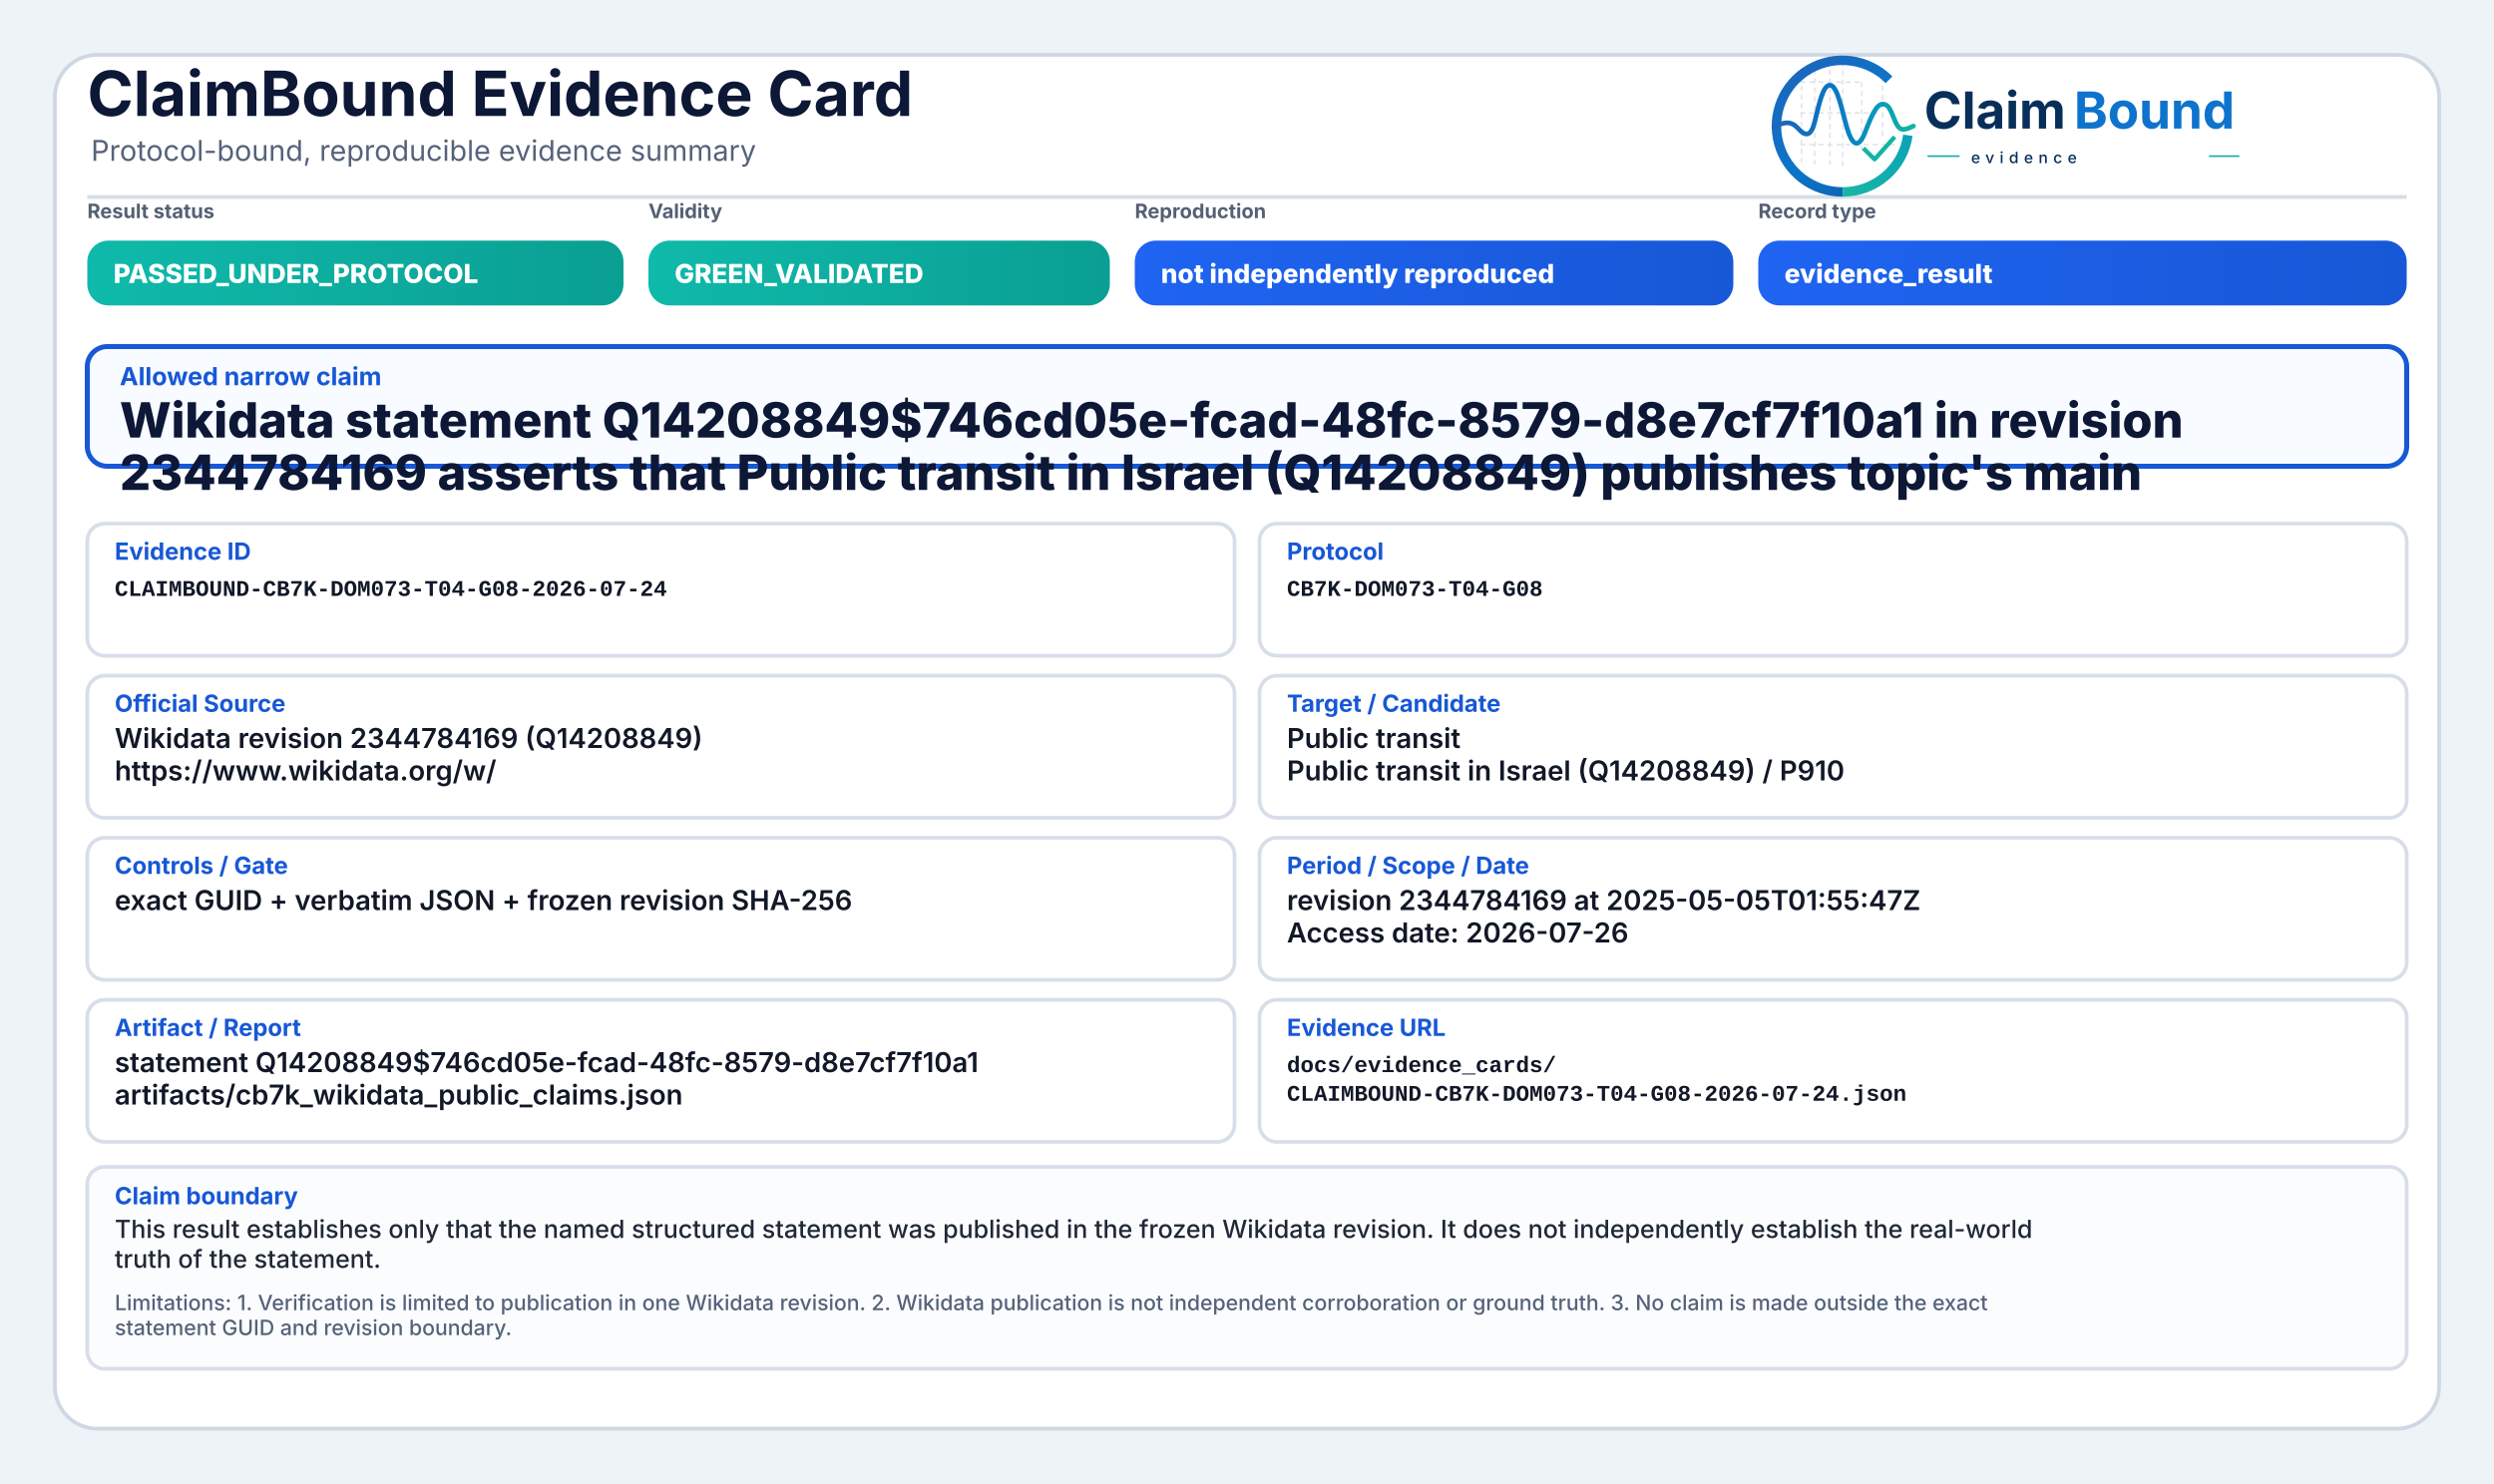
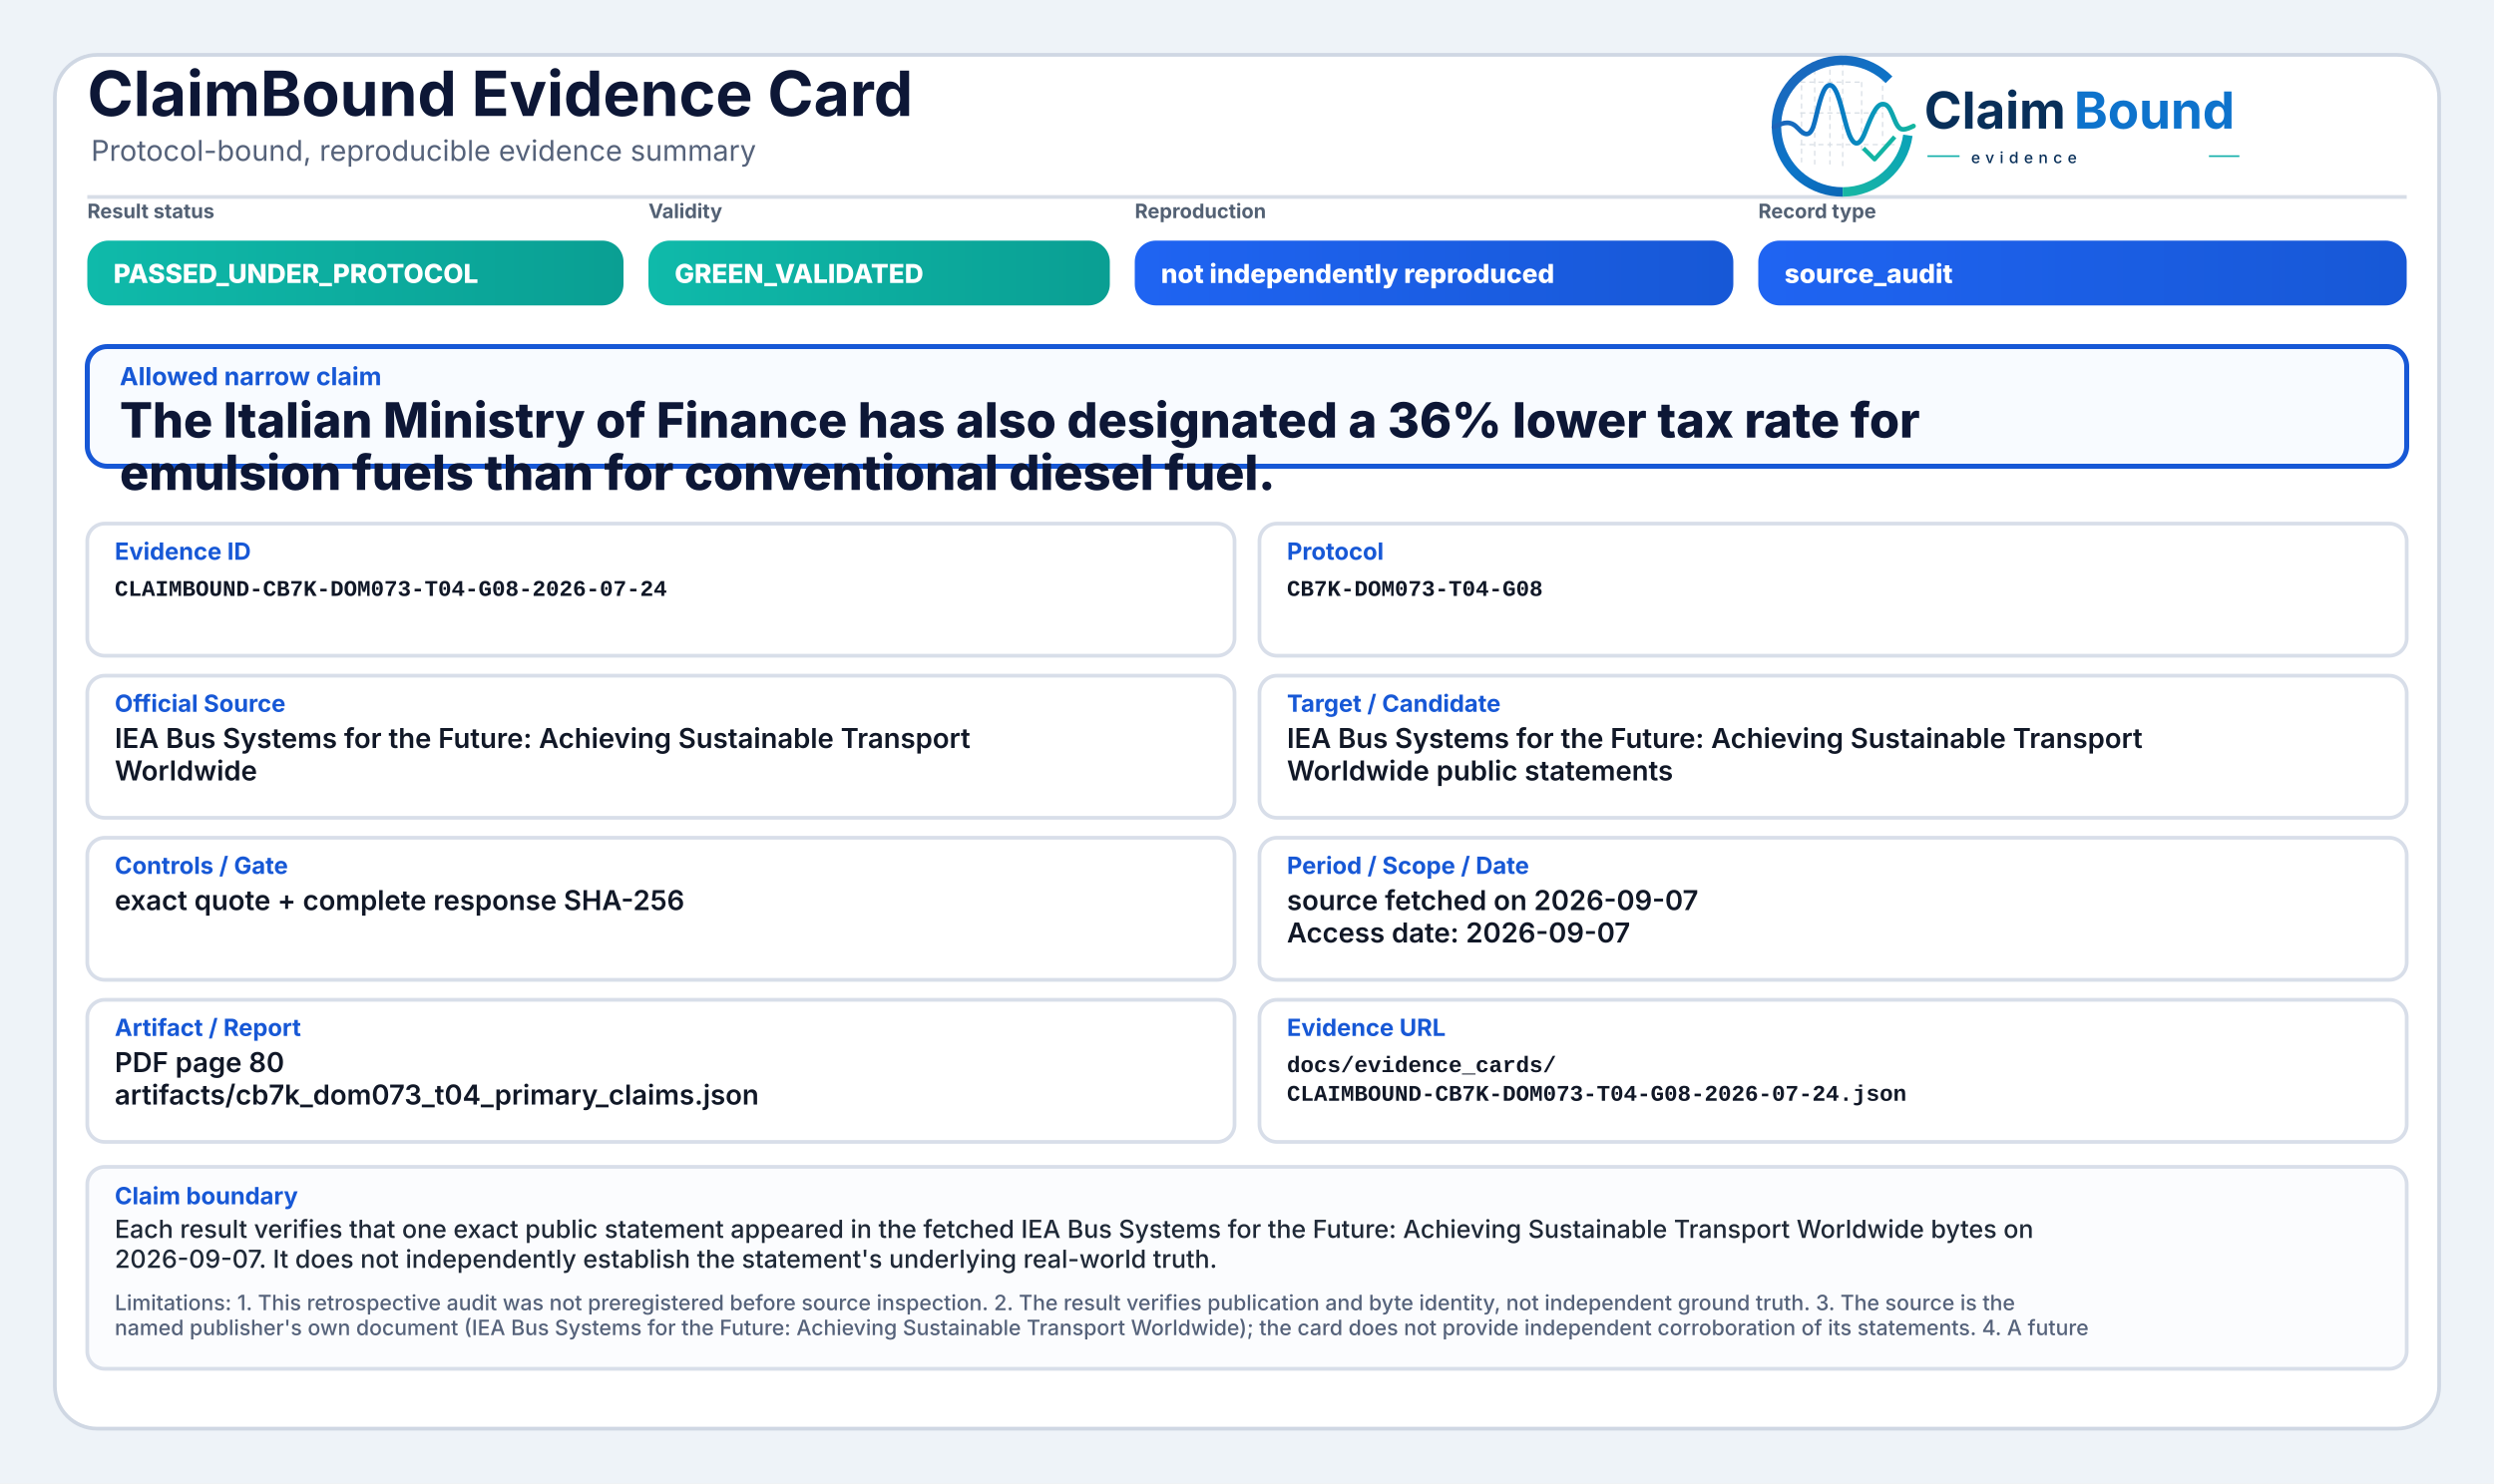
<svg xmlns="http://www.w3.org/2000/svg" width="2000" height="1190" viewBox="0 0 2000 1190" role="img" aria-label="ClaimBound Evidence Card">
  <defs>
    <linearGradient id="greenGrad" x1="0" y1="0" x2="1" y2="0">
      <stop offset="0%" stop-color="#0fbaaa" />
      <stop offset="100%" stop-color="#0a9f93" />
    </linearGradient>
    <linearGradient id="yellowGrad" x1="0" y1="0" x2="1" y2="0">
      <stop offset="0%" stop-color="#fbbf24" />
      <stop offset="100%" stop-color="#d97706" />
    </linearGradient>
    <linearGradient id="amberGrad" x1="0" y1="0" x2="1" y2="0">
      <stop offset="0%" stop-color="#f97316" />
      <stop offset="100%" stop-color="#c2410c" />
    </linearGradient>
    <linearGradient id="redGrad" x1="0" y1="0" x2="1" y2="0">
      <stop offset="0%" stop-color="#ef4444" />
      <stop offset="100%" stop-color="#b91c1c" />
    </linearGradient>
    <linearGradient id="grayGrad" x1="0" y1="0" x2="1" y2="0">
      <stop offset="0%" stop-color="#64748b" />
      <stop offset="100%" stop-color="#475569" />
    </linearGradient>
    <linearGradient id="blueGrad" x1="0" y1="0" x2="1" y2="0">
      <stop offset="0%" stop-color="#1f64f2" />
      <stop offset="100%" stop-color="#1758d6" />
    </linearGradient>
    <linearGradient id="logoRingBlue" x1="73" y1="453" x2="348" y2="793" gradientUnits="userSpaceOnUse">
      <stop offset="0" stop-color="#1E64BA" />
      <stop offset="0.55" stop-color="#0C75C8" />
      <stop offset="1" stop-color="#0A5FAB" />
    </linearGradient>
    <linearGradient id="logoRingTeal" x1="221" y1="792" x2="403" y2="594" gradientUnits="userSpaceOnUse">
      <stop offset="0" stop-color="#18B7A3" />
      <stop offset="1" stop-color="#089EBC" />
    </linearGradient>
    <linearGradient id="logoSignalGradient" x1="61" y1="628" x2="404" y2="628" gradientUnits="userSpaceOnUse">
      <stop offset="0" stop-color="#1E64BA" />
      <stop offset="0.43" stop-color="#0877C4" />
      <stop offset="0.72" stop-color="#0A97BB" />
      <stop offset="1" stop-color="#14B69E" />
    </linearGradient>
  </defs>
  <rect x="0" y="0" width="2000" height="1190" fill="#eef3f8" />
  <rect x="44" y="44" width="1912" height="1102" rx="34" fill="#ffffff" stroke="#cfd7e3" stroke-width="3" />
  <path d="M70 158 H1930" stroke="#d7dde7" stroke-width="3" />
  <text x="70" y="93" font-family="Inter, Segoe UI, Arial, sans-serif" font-size="50" font-weight="750" fill="#0d1736">ClaimBound Evidence Card</text>
  <text x="73" y="129" font-family="Inter, Segoe UI, Arial, sans-serif" font-size="23" font-weight="400" fill="#55627a">Protocol-bound, reproducible evidence summary</text>
  <g aria-label="ClaimBound evidence logo" transform="translate(1415,52) scale(0.33) translate(-40,-478)">
    <g stroke-linecap="butt" stroke-linejoin="round">
      <g stroke="#CBD3DC" stroke-width="3.2" stroke-linecap="round" stroke-dasharray="10 12" opacity="0.72">
        <path d="M130 507V714" />
        <path d="M162 490V719" />
        <path d="M199 491V719" />
        <path d="M230 471V726" />
        <path d="M276 521V690" />
        <path d="M327 508V650" />
        <path d="M128 520H277" />
        <path d="M128 595H327" />
        <path d="M128 672H355" />
      </g>
      <path d="M342.6 514.3A160 160 0 1 0 230 787" fill="none" stroke="url(#logoRingBlue)" stroke-width="23" />
      <path d="M230 787A160 160 0 0 0 388.4 649.3" fill="none" stroke="url(#logoRingTeal)" stroke-width="23" />
      <path d="M63 629.5C87 616.4 104.3 613.6 121.2 632.2C140.7 653.8 153.4 651.6 162.1 616.2C173.8 568.5 182.5 527.5 198.9 527.5C217.5 527.5 228.4 590.6 240.3 630.8C253.4 675.4 268.6 682.8 284.6 641.5C303.5 592.9 315.2 567.6 333.7 574.7C352.6 582 355.7 635.1 376.6 634.9C386.2 634.8 394 630.4 402 626.8" fill="none" stroke="url(#logoSignalGradient)" stroke-width="11.5" stroke-linecap="round" />
      <path d="M284 684.5L307.5 707.7L353 657" fill="none" stroke="#12B4A4" stroke-width="10.5" stroke-linecap="square" />
    </g>
    <text x="428" y="633" font-family="Inter, Segoe UI, Arial, sans-serif" font-size="124" font-weight="750" fill="#082F59" text-rendering="geometricPrecision">Claim</text>
    <text x="792" y="633" font-family="Inter, Segoe UI, Arial, sans-serif" font-size="124" font-weight="750" fill="#0E73CC" text-rendering="geometricPrecision">Bound</text>
    <line x1="436" y1="700" x2="514" y2="700" stroke="#11AFA9" stroke-width="4" />
    <text x="542" y="717" font-family="Inter, Segoe UI, Arial, sans-serif" font-size="38" font-weight="500" letter-spacing="13" fill="#082F59">evidence</text>
    <line x1="1120" y1="700" x2="1194" y2="700" stroke="#11AFA9" stroke-width="4" />
  </g>
  <text x="70" y="175" font-family="Inter, Segoe UI, Arial, sans-serif" font-size="16" font-weight="650" fill="#536174">Result status</text>
  <rect x="70" y="193" width="430" height="52" rx="17" fill="url(#greenGrad)" />
  <text x="91" y="227" font-family="Inter, Segoe UI, Arial, sans-serif" font-size="21" font-weight="800" fill="#ffffff">PASSED_UNDER_PROTOCOL</text>
  <text x="520" y="175" font-family="Inter, Segoe UI, Arial, sans-serif" font-size="16" font-weight="650" fill="#536174">Validity</text>
  <rect x="520" y="193" width="370" height="52" rx="17" fill="url(#greenGrad)" />
  <text x="541" y="227" font-family="Inter, Segoe UI, Arial, sans-serif" font-size="21" font-weight="800" fill="#ffffff">GREEN_VALIDATED</text>
  <text x="910" y="175" font-family="Inter, Segoe UI, Arial, sans-serif" font-size="16" font-weight="650" fill="#536174">Reproduction</text>
  <rect x="910" y="193" width="480" height="52" rx="17" fill="url(#blueGrad)" />
  <text x="931" y="227" font-family="Inter, Segoe UI, Arial, sans-serif" font-size="21" font-weight="800" fill="#ffffff">not independently reproduced</text>
  <text x="1410" y="175" font-family="Inter, Segoe UI, Arial, sans-serif" font-size="16" font-weight="650" fill="#536174">Record type</text>
  <rect x="1410" y="193" width="520" height="52" rx="17" fill="url(#blueGrad)" />
-   <text x="1431" y="227" font-family="Inter, Segoe UI, Arial, sans-serif" font-size="21" font-weight="800" fill="#ffffff">evidence_result</text>
+   <text x="1431" y="227" font-family="Inter, Segoe UI, Arial, sans-serif" font-size="21" font-weight="800" fill="#ffffff">source_audit</text>
  <rect x="70" y="278" width="1860" height="96" rx="16" fill="#f8fbff" stroke="#1758d6" stroke-width="4" />
  <text x="96" y="309" font-family="Inter, Segoe UI, Arial, sans-serif" font-size="20" font-weight="750" fill="#1758d6">Allowed narrow claim</text>
-   <text x="96" y="351" font-family="Inter, Segoe UI, Arial, sans-serif" font-size="39" font-weight="800" fill="#0d1736">Wikidata statement Q14208849$746cd05e-fcad-48fc-8579-d8e7cf7f10a1 in revision</text>
-   <text x="96" y="393" font-family="Inter, Segoe UI, Arial, sans-serif" font-size="39" font-weight="800" fill="#0d1736">2344784169 asserts that Public transit in Israel (Q14208849) publishes topic's main</text>
+   <text x="96" y="351" font-family="Inter, Segoe UI, Arial, sans-serif" font-size="39" font-weight="800" fill="#0d1736">The Italian Ministry of Finance has also designated a 36% lower tax rate for</text>
+   <text x="96" y="393" font-family="Inter, Segoe UI, Arial, sans-serif" font-size="39" font-weight="800" fill="#0d1736">emulsion fuels than for conventional diesel fuel.</text>
  <rect x="70" y="420" width="920" height="106" rx="14" fill="#ffffff" stroke="#d8dee9" stroke-width="3" />
  <text x="92" y="449" font-family="Inter, Segoe UI, Arial, sans-serif" font-size="19" font-weight="750" fill="#1758d6">Evidence ID</text>
  <text x="92" y="478" font-family="SFMono-Regular, Consolas, Liberation Mono, monospace" font-size="18" font-weight="600" fill="#111827">CLAIMBOUND-CB7K-DOM073-T04-G08-2026-07-24</text>
  <rect x="1010" y="420" width="920" height="106" rx="14" fill="#ffffff" stroke="#d8dee9" stroke-width="3" />
  <text x="1032" y="449" font-family="Inter, Segoe UI, Arial, sans-serif" font-size="19" font-weight="750" fill="#1758d6">Protocol</text>
  <text x="1032" y="478" font-family="SFMono-Regular, Consolas, Liberation Mono, monospace" font-size="18" font-weight="600" fill="#111827">CB7K-DOM073-T04-G08</text>
  <rect x="70" y="542" width="920" height="114" rx="14" fill="#ffffff" stroke="#d8dee9" stroke-width="3" />
  <text x="92" y="571" font-family="Inter, Segoe UI, Arial, sans-serif" font-size="19" font-weight="750" fill="#1758d6">Official Source</text>
-   <text x="92" y="600" font-family="Inter, Segoe UI, Arial, sans-serif" font-size="22" font-weight="600" fill="#111827">Wikidata revision 2344784169 (Q14208849)</text>
-   <text x="92" y="626" font-family="Inter, Segoe UI, Arial, sans-serif" font-size="22" font-weight="600" fill="#111827">https://www.wikidata.org/w/</text>
+   <text x="92" y="600" font-family="Inter, Segoe UI, Arial, sans-serif" font-size="22" font-weight="600" fill="#111827">IEA Bus Systems for the Future: Achieving Sustainable Transport</text>
+   <text x="92" y="626" font-family="Inter, Segoe UI, Arial, sans-serif" font-size="22" font-weight="600" fill="#111827">Worldwide</text>
  <rect x="1010" y="542" width="920" height="114" rx="14" fill="#ffffff" stroke="#d8dee9" stroke-width="3" />
  <text x="1032" y="571" font-family="Inter, Segoe UI, Arial, sans-serif" font-size="19" font-weight="750" fill="#1758d6">Target / Candidate</text>
-   <text x="1032" y="600" font-family="Inter, Segoe UI, Arial, sans-serif" font-size="22" font-weight="600" fill="#111827">Public transit</text>
-   <text x="1032" y="626" font-family="Inter, Segoe UI, Arial, sans-serif" font-size="22" font-weight="600" fill="#111827">Public transit in Israel (Q14208849) / P910</text>
+   <text x="1032" y="600" font-family="Inter, Segoe UI, Arial, sans-serif" font-size="22" font-weight="600" fill="#111827">IEA Bus Systems for the Future: Achieving Sustainable Transport</text>
+   <text x="1032" y="626" font-family="Inter, Segoe UI, Arial, sans-serif" font-size="22" font-weight="600" fill="#111827">Worldwide public statements</text>
  <rect x="70" y="672" width="920" height="114" rx="14" fill="#ffffff" stroke="#d8dee9" stroke-width="3" />
  <text x="92" y="701" font-family="Inter, Segoe UI, Arial, sans-serif" font-size="19" font-weight="750" fill="#1758d6">Controls / Gate</text>
-   <text x="92" y="730" font-family="Inter, Segoe UI, Arial, sans-serif" font-size="22" font-weight="600" fill="#111827">exact GUID + verbatim JSON + frozen revision SHA-256</text>
+   <text x="92" y="730" font-family="Inter, Segoe UI, Arial, sans-serif" font-size="22" font-weight="600" fill="#111827">exact quote + complete response SHA-256</text>
  <rect x="1010" y="672" width="920" height="114" rx="14" fill="#ffffff" stroke="#d8dee9" stroke-width="3" />
  <text x="1032" y="701" font-family="Inter, Segoe UI, Arial, sans-serif" font-size="19" font-weight="750" fill="#1758d6">Period / Scope / Date</text>
-   <text x="1032" y="730" font-family="Inter, Segoe UI, Arial, sans-serif" font-size="22" font-weight="600" fill="#111827">revision 2344784169 at 2025-05-05T01:55:47Z</text>
-   <text x="1032" y="756" font-family="Inter, Segoe UI, Arial, sans-serif" font-size="22" font-weight="600" fill="#111827">Access date: 2026-07-26</text>
+   <text x="1032" y="730" font-family="Inter, Segoe UI, Arial, sans-serif" font-size="22" font-weight="600" fill="#111827">source fetched on 2026-09-07</text>
+   <text x="1032" y="756" font-family="Inter, Segoe UI, Arial, sans-serif" font-size="22" font-weight="600" fill="#111827">Access date: 2026-09-07</text>
  <rect x="70" y="802" width="920" height="114" rx="14" fill="#ffffff" stroke="#d8dee9" stroke-width="3" />
  <text x="92" y="831" font-family="Inter, Segoe UI, Arial, sans-serif" font-size="19" font-weight="750" fill="#1758d6">Artifact / Report</text>
-   <text x="92" y="860" font-family="Inter, Segoe UI, Arial, sans-serif" font-size="22" font-weight="600" fill="#111827">statement Q14208849$746cd05e-fcad-48fc-8579-d8e7cf7f10a1</text>
-   <text x="92" y="886" font-family="Inter, Segoe UI, Arial, sans-serif" font-size="22" font-weight="600" fill="#111827">artifacts/cb7k_wikidata_public_claims.json</text>
+   <text x="92" y="860" font-family="Inter, Segoe UI, Arial, sans-serif" font-size="22" font-weight="600" fill="#111827">PDF page 80</text>
+   <text x="92" y="886" font-family="Inter, Segoe UI, Arial, sans-serif" font-size="22" font-weight="600" fill="#111827">artifacts/cb7k_dom073_t04_primary_claims.json</text>
  <rect x="1010" y="802" width="920" height="114" rx="14" fill="#ffffff" stroke="#d8dee9" stroke-width="3" />
  <text x="1032" y="831" font-family="Inter, Segoe UI, Arial, sans-serif" font-size="19" font-weight="750" fill="#1758d6">Evidence URL</text>
  <text x="1032" y="860" font-family="SFMono-Regular, Consolas, Liberation Mono, monospace" font-size="18" font-weight="600" fill="#111827">docs/evidence_cards/</text>
  <text x="1032" y="883" font-family="SFMono-Regular, Consolas, Liberation Mono, monospace" font-size="18" font-weight="600" fill="#111827">CLAIMBOUND-CB7K-DOM073-T04-G08-2026-07-24.json</text>
  <rect x="70" y="936" width="1860" height="162" rx="14" fill="#fbfcfe" stroke="#d8dee9" stroke-width="3" />
  <text x="92" y="966" font-family="Inter, Segoe UI, Arial, sans-serif" font-size="19" font-weight="750" fill="#1758d6">Claim boundary</text>
-   <text x="92" y="993" font-family="Inter, Segoe UI, Arial, sans-serif" font-size="20" font-weight="500" fill="#1f2937">This result establishes only that the named structured statement was published in the frozen Wikidata revision. It does not independently establish the real-world</text>
-   <text x="92" y="1017" font-family="Inter, Segoe UI, Arial, sans-serif" font-size="20" font-weight="500" fill="#1f2937">truth of the statement.</text>
-   <text x="92" y="1051" font-family="Inter, Segoe UI, Arial, sans-serif" font-size="17" font-weight="500" fill="#55627a">Limitations: 1. Verification is limited to publication in one Wikidata revision. 2. Wikidata publication is not independent corroboration or ground truth. 3. No claim is made outside the exact</text>
-   <text x="92" y="1071" font-family="Inter, Segoe UI, Arial, sans-serif" font-size="17" font-weight="500" fill="#55627a">statement GUID and revision boundary.</text>
+   <text x="92" y="993" font-family="Inter, Segoe UI, Arial, sans-serif" font-size="20" font-weight="500" fill="#1f2937">Each result verifies that one exact public statement appeared in the fetched IEA Bus Systems for the Future: Achieving Sustainable Transport Worldwide bytes on</text>
+   <text x="92" y="1017" font-family="Inter, Segoe UI, Arial, sans-serif" font-size="20" font-weight="500" fill="#1f2937">2026-09-07. It does not independently establish the statement's underlying real-world truth.</text>
+   <text x="92" y="1051" font-family="Inter, Segoe UI, Arial, sans-serif" font-size="17" font-weight="500" fill="#55627a">Limitations: 1. This retrospective audit was not preregistered before source inspection. 2. The result verifies publication and byte identity, not independent ground truth. 3. The source is the</text>
+   <text x="92" y="1071" font-family="Inter, Segoe UI, Arial, sans-serif" font-size="17" font-weight="500" fill="#55627a">named publisher's own document (IEA Bus Systems for the Future: Achieving Sustainable Transport Worldwide); the card does not provide independent corroboration of its statements. 4. A future</text>
</svg>
